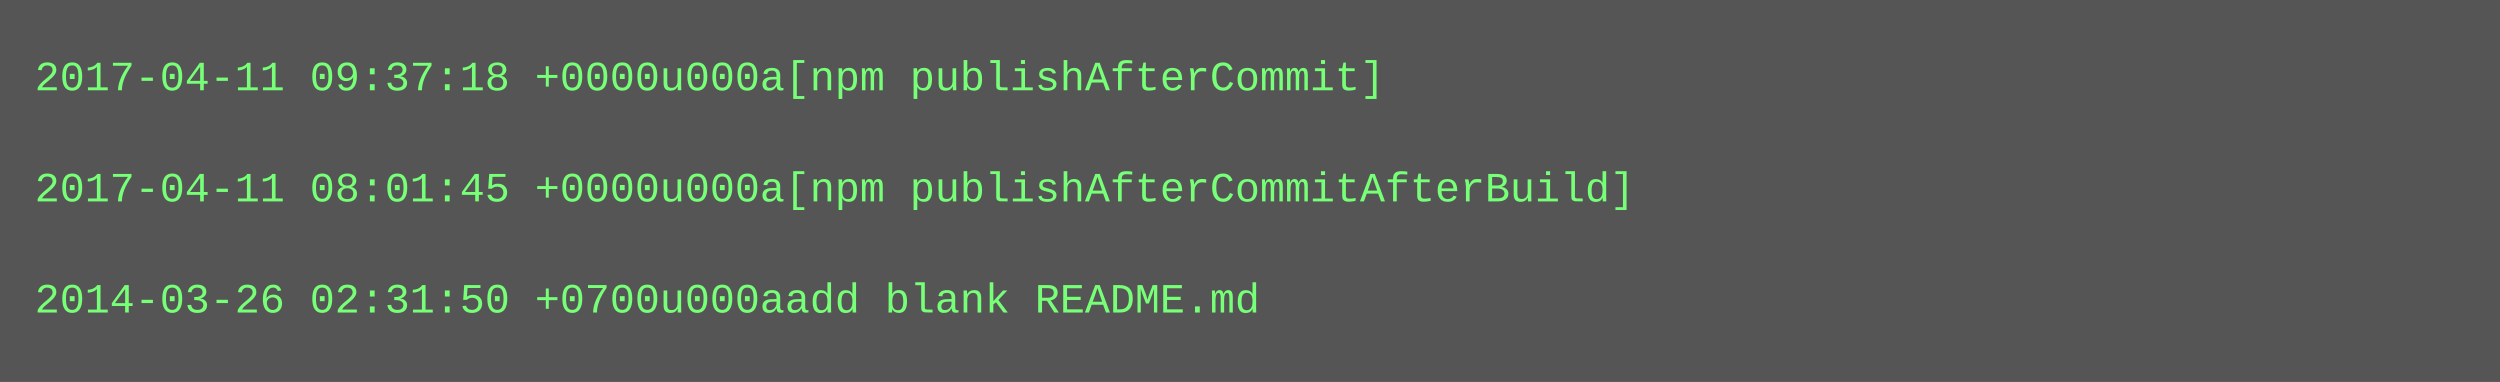
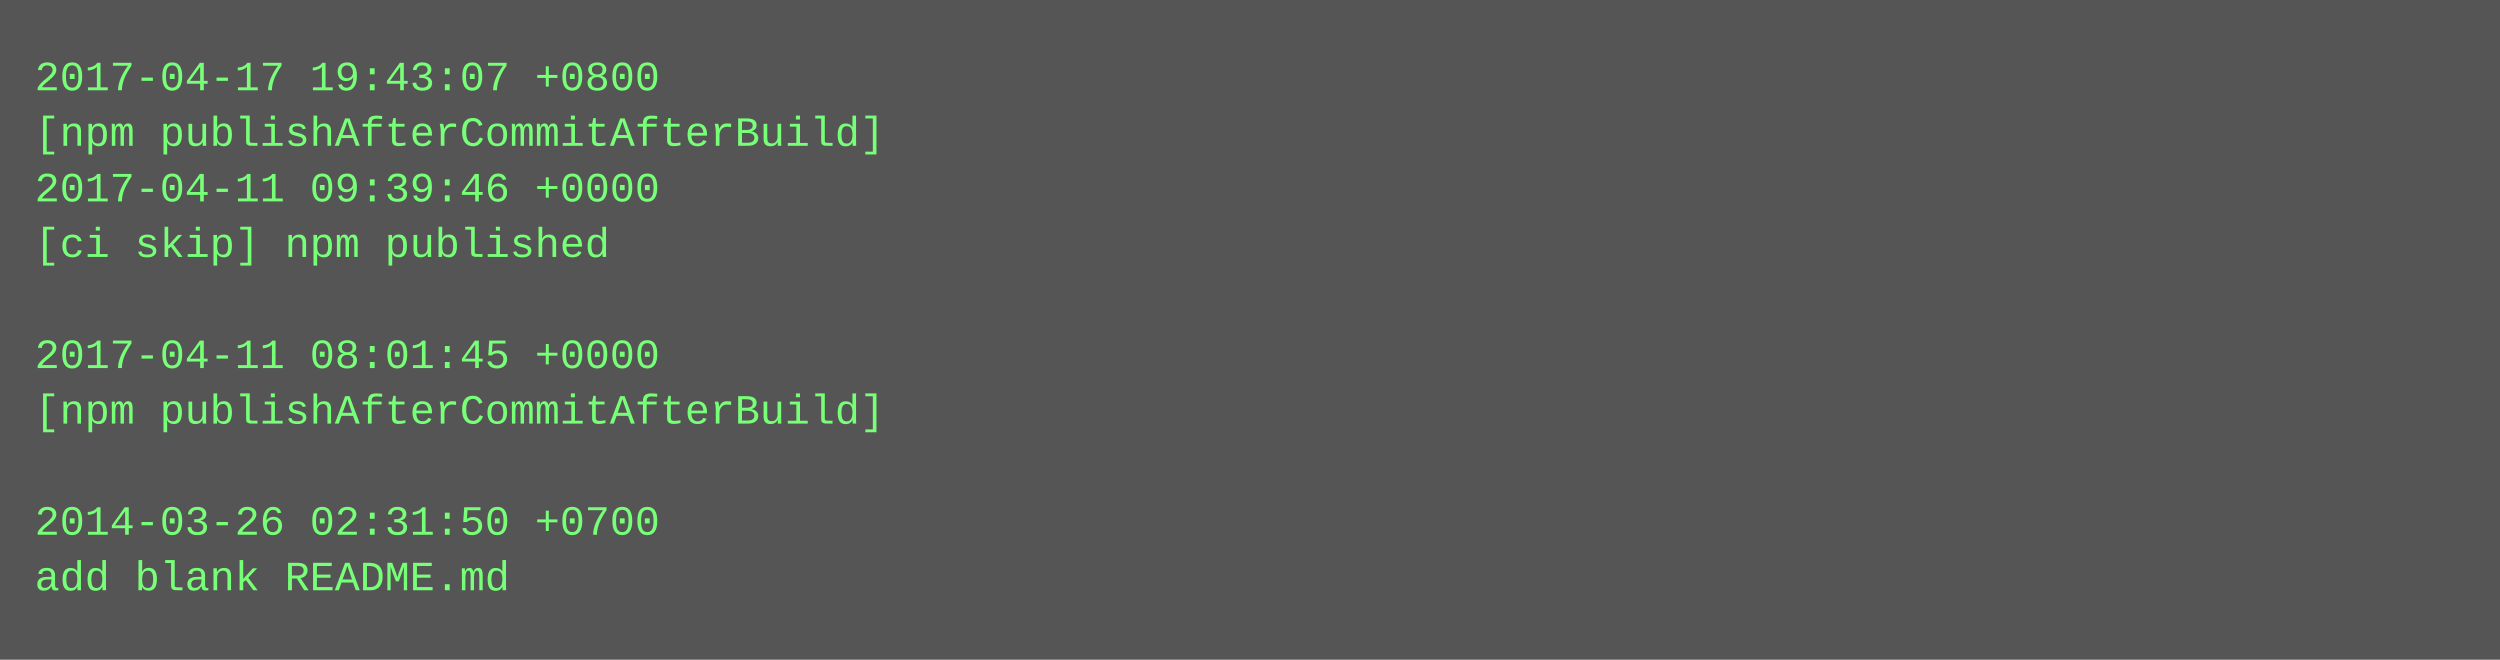
- <svg xmlns="http://www.w3.org/2000/svg" height="110" width="720">
-   <rect height="110" fill="#555" width="720" />
+ <svg xmlns="http://www.w3.org/2000/svg" height="190" width="720">
+   <rect height="190" fill="#555" width="720" />
  <text fill="#7f7" font-family="Courier New" font-size="12" xml:space="preserve">
-     <tspan x="10" y="26">2017-04-11 09:37:18 +0000u000a[npm publishAfterCommit]</tspan>
-     <tspan x="10" y="42" />
-     <tspan x="10" y="58">2017-04-11 08:01:45 +0000u000a[npm publishAfterCommitAfterBuild]</tspan>
-     <tspan x="10" y="74" />
-     <tspan x="10" y="90">2014-03-26 02:31:50 +0700u000aadd blank README.md</tspan>
+     <tspan x="10" y="26">2017-04-17 19:43:07 +0800</tspan>
+     <tspan x="10" y="42">[npm publishAfterCommitAfterBuild]</tspan>
+     <tspan x="10" y="58">2017-04-11 09:39:46 +0000</tspan>
+     <tspan x="10" y="74">[ci skip] npm published</tspan>
+     <tspan x="10" y="90" />
+     <tspan x="10" y="106">2017-04-11 08:01:45 +0000</tspan>
+     <tspan x="10" y="122">[npm publishAfterCommitAfterBuild]</tspan>
+     <tspan x="10" y="138" />
+     <tspan x="10" y="154">2014-03-26 02:31:50 +0700</tspan>
+     <tspan x="10" y="170">add blank README.md</tspan>
  </text>
</svg>
